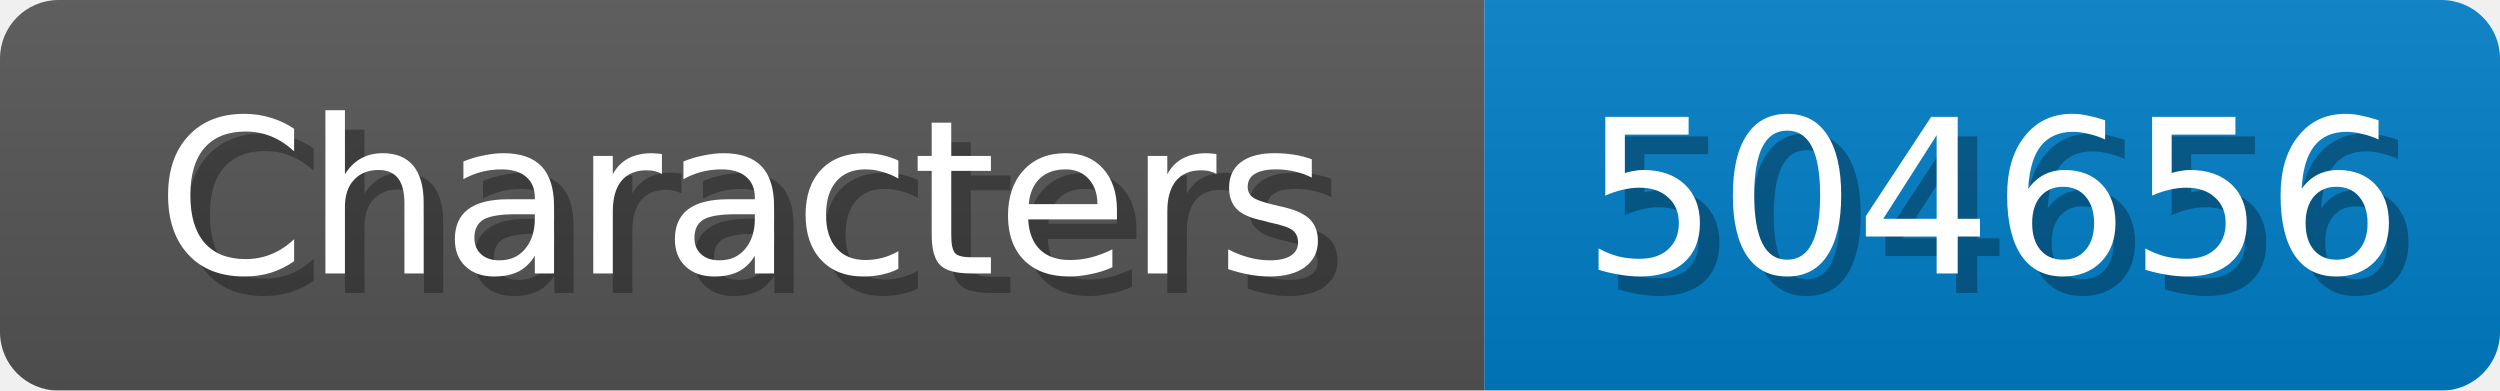
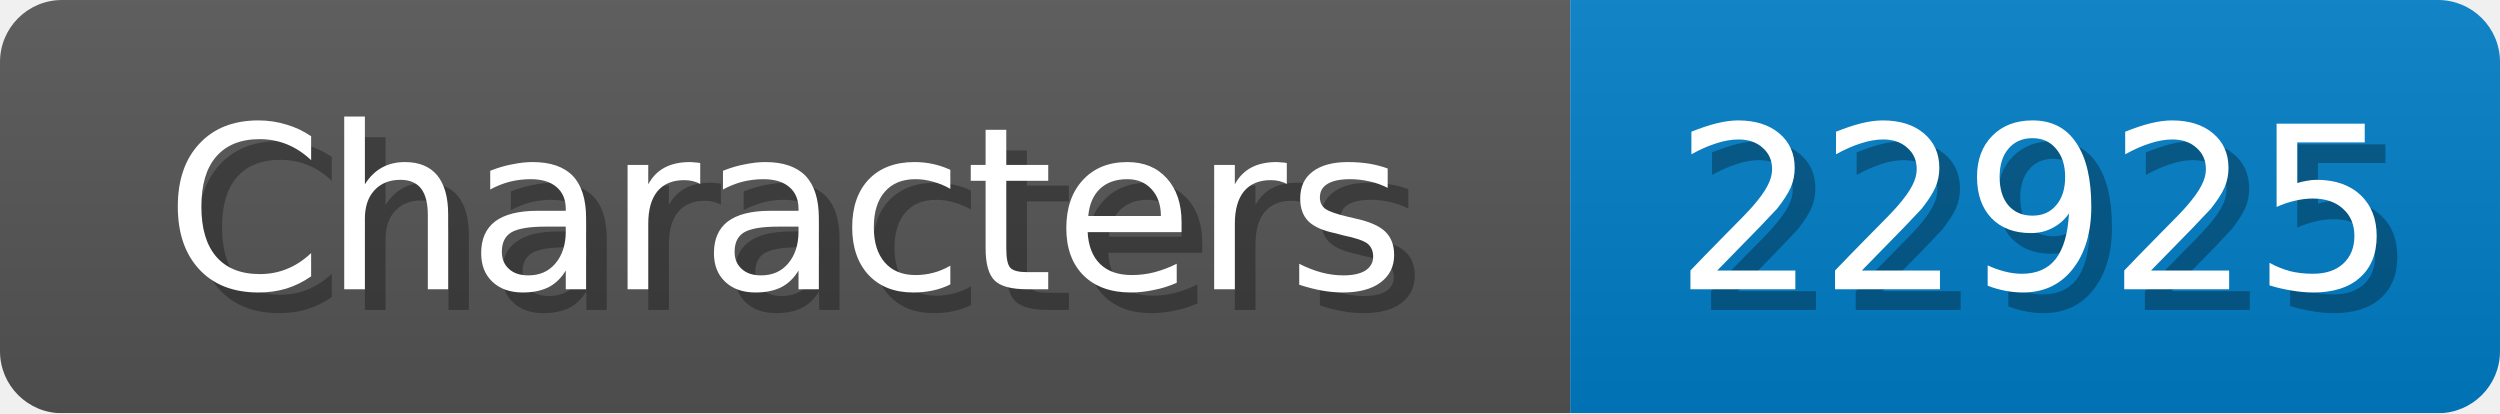
- <svg xmlns="http://www.w3.org/2000/svg" width="128" height="20">
+ <svg xmlns="http://www.w3.org/2000/svg" width="121" height="20">
  <linearGradient id="b" x2="0" y2="100%">
    <stop offset="0" stop-color="#bbb" stop-opacity=".1" />
    <stop offset="1" stop-opacity=".1" />
  </linearGradient>
  <mask id="anybadge_1">
-     <rect width="128" height="20" rx="3" fill="#fff" />
+     <rect width="121" height="20" rx="3" fill="#fff" />
  </mask>
  <g mask="url(#anybadge_1)">
    <path fill="#555" d="M0 0h76v20H0z" />
-     <path fill="#007ec6" d="M76 0h52v20H76z" />
-     <path fill="url(#b)" d="M0 0h128v20H0z" />
+     <path fill="#007ec6" d="M76 0h45v20H76z" />
+     <path fill="url(#b)" d="M0 0h121v20H0z" />
  </g>
  <g fill="#fff" text-anchor="middle" font-family="DejaVu Sans,Verdana,Geneva,sans-serif" font-size="11">
    <text x="39.0" y="15" fill="#010101" fill-opacity=".3">Characters</text>
    <text x="38.0" y="14">Characters</text>
  </g>
  <g fill="#fff" text-anchor="middle" font-family="DejaVu Sans,Verdana,Geneva,sans-serif" font-size="11">
-     <text x="103.0" y="15" fill="#010101" fill-opacity=".3">504656</text>
-     <text x="102.0" y="14">504656</text>
+     <text x="99.5" y="15" fill="#010101" fill-opacity=".3">22925</text>
+     <text x="98.5" y="14">22925</text>
  </g>
</svg>
